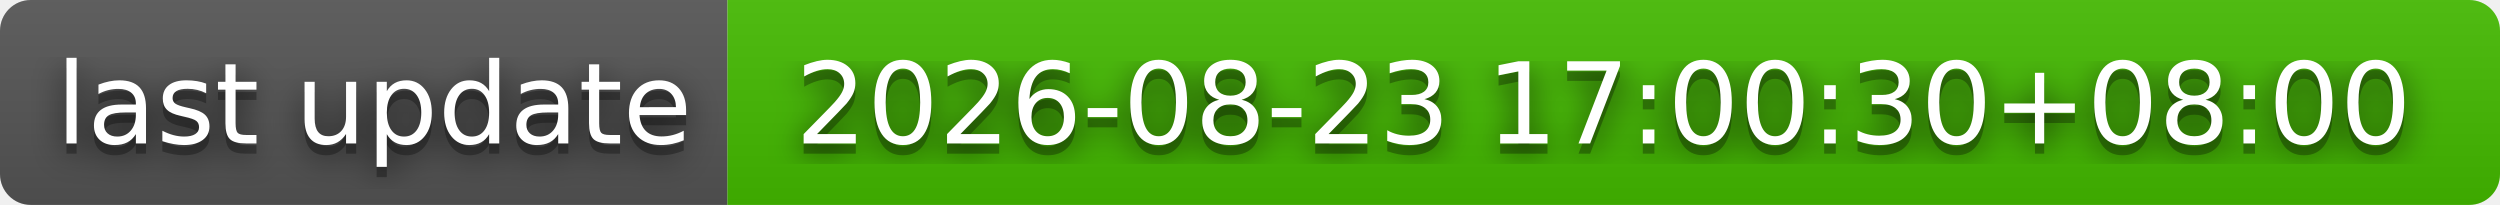
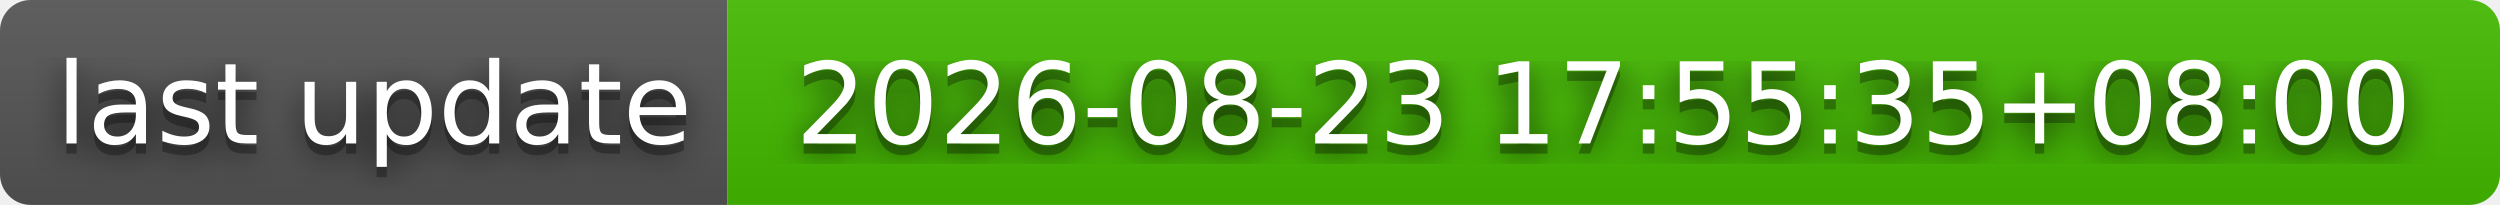
- <svg xmlns="http://www.w3.org/2000/svg" width="244" height="20" role="img" aria-label="last update: 2026-08-23 17:00:30+08:00">
+ <svg xmlns="http://www.w3.org/2000/svg" width="244" height="20" role="img" aria-label="last update: 2026-08-23 17:55:35+08:00">
  <filter id="blur">
    <feGaussianBlur stdDeviation="16" />
  </filter>
  <linearGradient id="s" x2="0" y2="100%">
    <stop offset="0" stop-color="#bbb" stop-opacity=".1" />
    <stop offset="1" stop-opacity=".1" />
  </linearGradient>
  <clipPath id="r">
    <rect width="244" height="20" rx="3" />
  </clipPath>
  <g clip-path="url(#r)">
    <rect width="71" height="20" fill="#555" />
    <rect x="71" width="173" height="20" fill="#4b0" />
    <rect width="244" height="20" fill="url(#s)" />
  </g>
  <g fill="#fff" text-anchor="middle" font-family="Verdana,Geneva,DejaVu Sans,sans-serif" text-rendering="geometricPrecision" font-size="110">
    <g transform="scale(.1)">
      <g aria-hidden="true" fill="#010101">
        <text x="365" y="150" fill-opacity=".8" filter="url(#blur)" textLength="610">last update</text>
        <text x="365" y="150" fill-opacity=".3" textLength="610">last update</text>
      </g>
      <text x="365" y="140" textLength="610">last update</text>
    </g>
    <g transform="scale(.1)">
      <g aria-hidden="true" fill="#010101">
-         <text x="1565" y="150" fill-opacity=".8" filter="url(#blur)" textLength="1630">2026-08-23 17:00:30+08:00</text>
-         <text x="1565" y="150" fill-opacity=".3" textLength="1630">2026-08-23 17:00:30+08:00</text>
+         <text x="1565" y="150" fill-opacity=".8" filter="url(#blur)" textLength="1630">2026-08-23 17:55:35+08:00</text>
+         <text x="1565" y="150" fill-opacity=".3" textLength="1630">2026-08-23 17:55:35+08:00</text>
      </g>
-       <text x="1565" y="140" textLength="1630">2026-08-23 17:00:30+08:00</text>
+       <text x="1565" y="140" textLength="1630">2026-08-23 17:55:35+08:00</text>
    </g>
  </g>
</svg>
